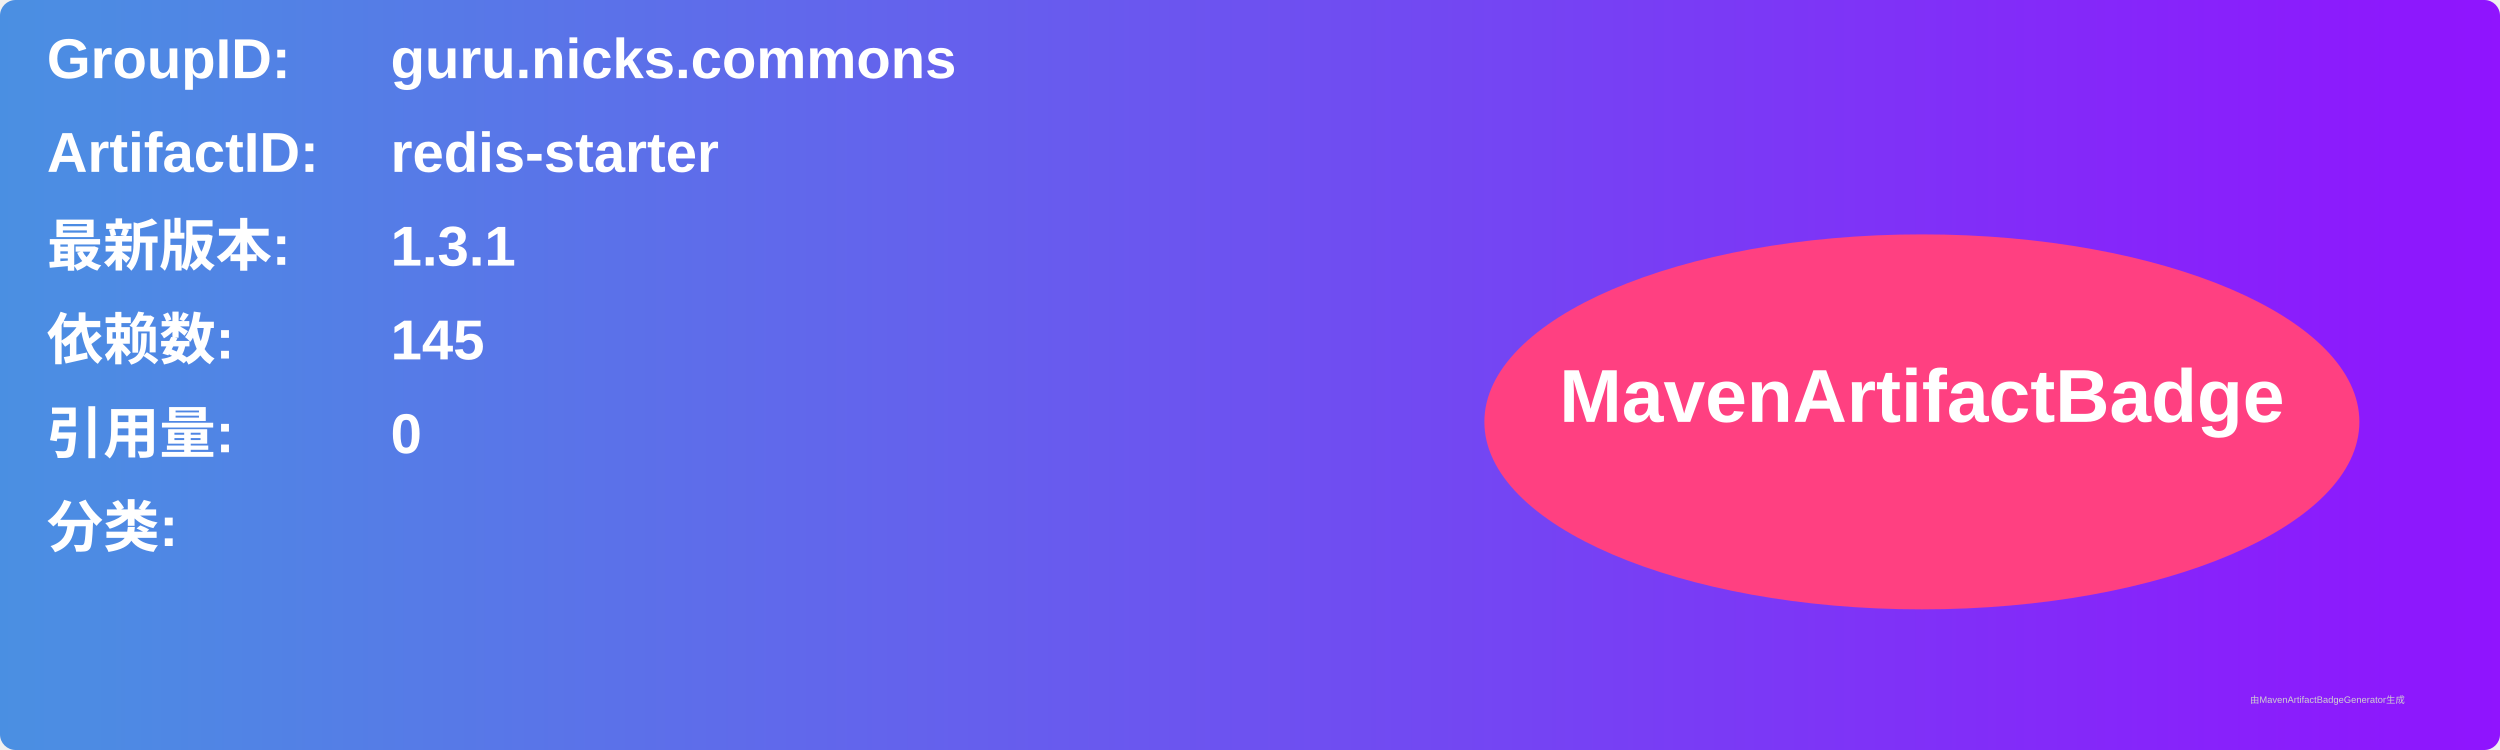
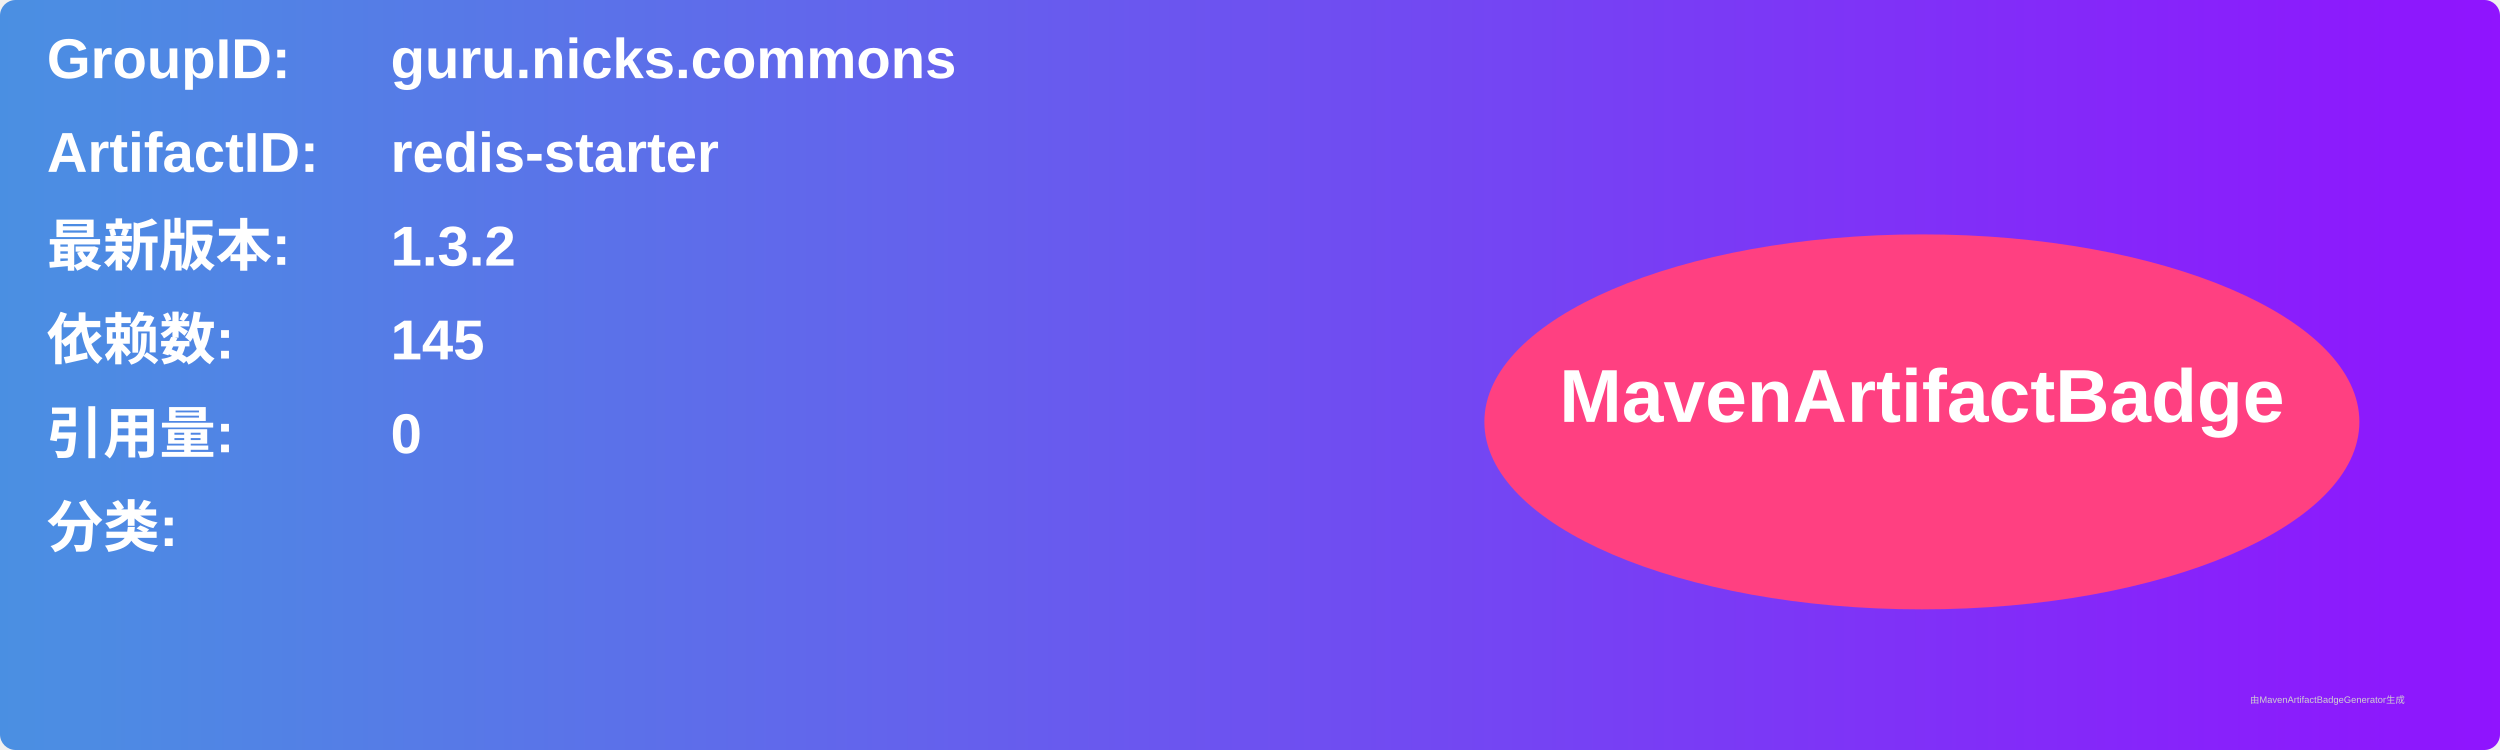
<svg xmlns="http://www.w3.org/2000/svg" width="800" height="240" viewBox="0 0 800 240">
  <linearGradient id="grad" x1="0%" y1="0%" x2="100%" y2="0%">
    <stop offset="0%" stop-color="#4a90e2" />
    <stop offset="100%" stop-color="#9013fe" />
  </linearGradient>
  <rect width="100%" height="100%" rx="5" ry="5" fill="url(#grad)" />
  <g transform="translate(15, 15)">
    <text x="0" y="10" font-family="Arial" font-size="18" fill="white" font-weight="bold" width="260">GroupID:</text>
    <text x="110" y="10" font-family="Arial" font-size="18" fill="white" font-weight="bold" width="460">guru.nicks.commons</text>
    <text x="0" y="40" font-family="Arial" font-size="18" fill="white" font-weight="bold" width="260">ArtifactID:</text>
    <text x="110" y="40" font-family="Arial" font-size="18" fill="white" font-weight="bold" width="460">redis-starter</text>
    <text x="0" y="70" font-family="Arial" font-size="18" fill="white" font-weight="bold">最新版本:</text>
    <text x="110" y="70" font-family="Arial" font-size="18" fill="white" font-weight="bold">
-       <tspan font-weight="bold">1.3.1</tspan>
+       <tspan font-weight="bold">1.3.2</tspan>
    </text>
    <text x="0" y="100" font-family="Arial" font-size="18" fill="white" font-weight="bold">依赖数: </text>
    <text x="110" y="100" font-family="Arial" font-size="18" fill="white">
      <tspan font-weight="bold">145</tspan>
    </text>
    <text x="0" y="130" font-family="Arial" font-size="18" fill="white" font-weight="bold">引用量: </text>
    <text x="110" y="130" font-family="Arial" font-size="18" fill="white">
      <tspan font-weight="bold">0</tspan>
    </text>
    <text x="0" y="160" font-family="Arial" font-size="18" fill="white" font-weight="bold">分类:</text>
    <text x="10" y="190" font-family="Arial" font-size="10" fill="white">
      <tspan font-weight="bold" />
    </text>
    <ellipse cx="600" cy="120" rx="140" ry="60" fill="#ff4081" />
    <text x="600" y="120" text-anchor="middle" font-family="Arial" font-size="24" fill="white" font-weight="bold">MavenArtifactBadge</text>
  </g>
  <text x="720" y="225" font-family="Arial" font-size="3" fill="#d0d0d0">由MavenArtifactBadgeGenerator生成</text>
</svg>
